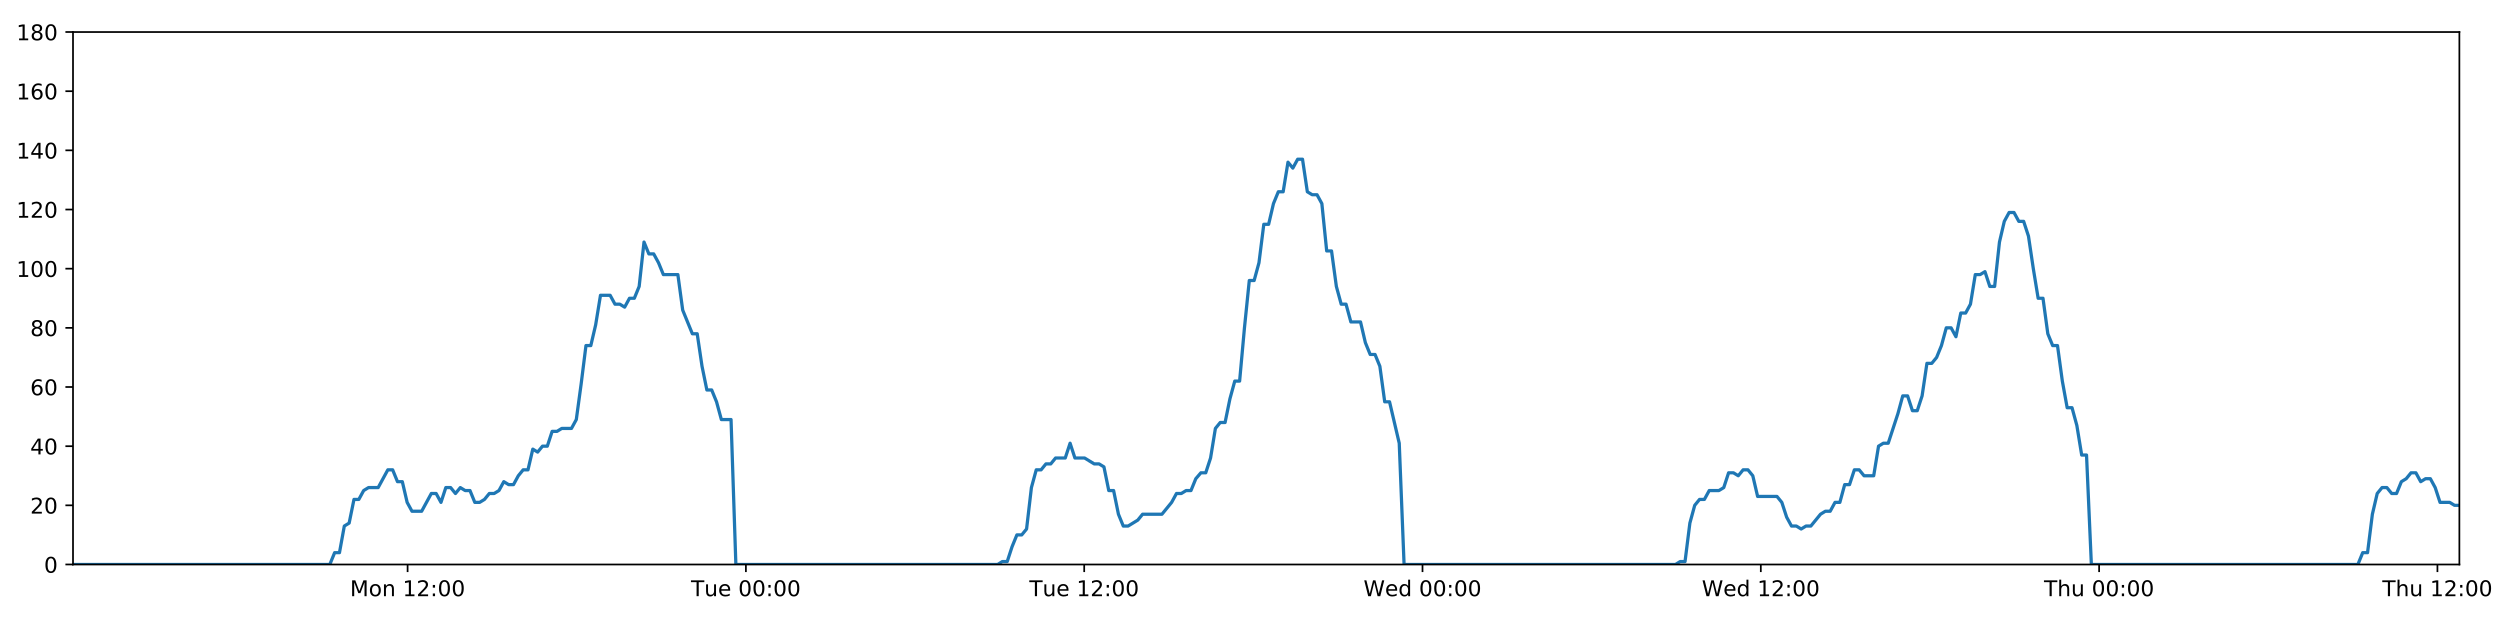
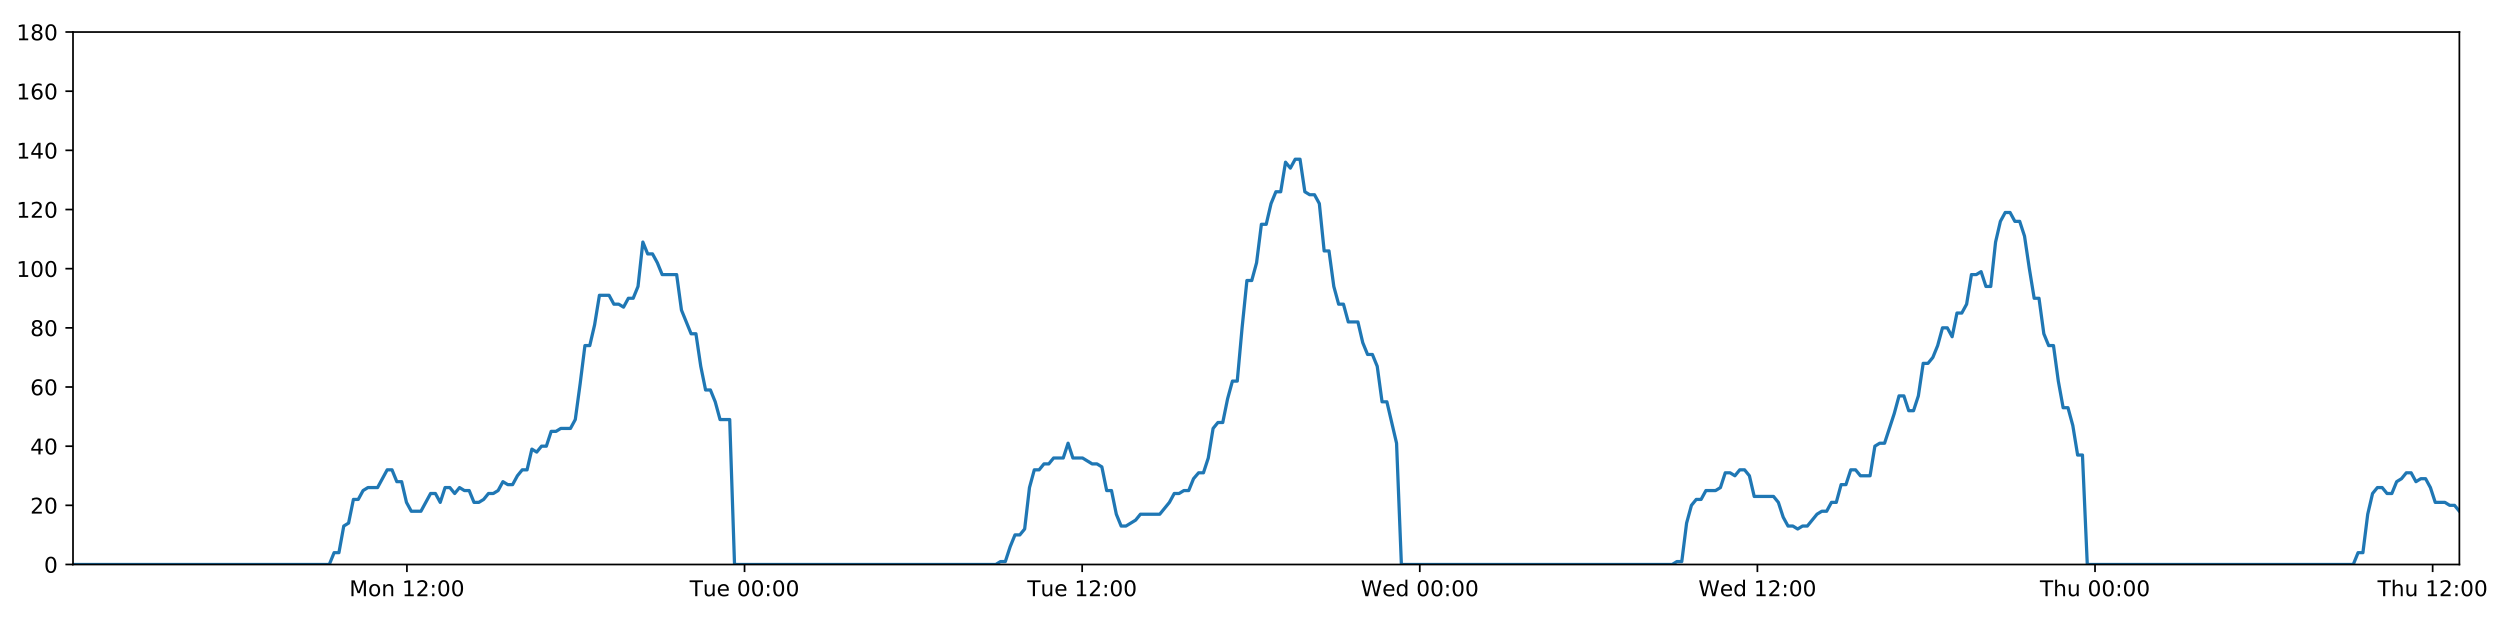
<svg xmlns="http://www.w3.org/2000/svg" xmlns:xlink="http://www.w3.org/1999/xlink" height="288pt" version="1.1" viewBox="0 0 1152 288" width="1152pt">
  <defs>
    <style type="text/css">
*{stroke-linecap:butt;stroke-linejoin:round;}
  </style>
  </defs>
  <g id="figure_1">
    <g id="patch_1">
      <path d="M 0 288  L 1152 288  L 1152 0  L 0 0  z " style="fill:#ffffff;" />
    </g>
    <g id="axes_1">
      <g id="patch_2">
        <path d="M 33.64 260.12  L 1133.28 260.12  L 1133.28 14.76  L 33.64 14.76  z " style="fill:#ffffff;" />
      </g>
      <g id="matplotlib.axis_1">
        <g id="xtick_1">
          <g id="line2d_1">
            <defs>
-               <path d="M 0 0  L 0 3.5  " id="m80f36331f2" style="stroke:#000000;stroke-width:0.8;" />
-             </defs>
-             <g>
-               <use style="stroke:#000000;stroke-width:0.8;" x="187.82" xlink:href="#m80f36331f2" y="260.12" />
+               <path d="M 0 0  L 0 3.5  " id="md7635ca9af" style="stroke:#000000;stroke-width:0.8;" />
+             </defs>
+             <g>
+               <use style="stroke:#000000;stroke-width:0.8;" x="187.508" xlink:href="#md7635ca9af" y="260.12" />
            </g>
          </g>
          <g id="text_1">
            <defs>
              <path d="M 9.812 72.906  L 24.516 72.906  L 43.109 23.297  L 61.812 72.906  L 76.516 72.906  L 76.516 0  L 66.891 0  L 66.891 64.016  L 48.094 14.016  L 38.188 14.016  L 19.391 64.016  L 19.391 0  L 9.812 0  z " id="DejaVuSans-77" />
              <path d="M 30.609 48.391  Q 23.391 48.391 19.188 42.75  Q 14.984 37.109 14.984 27.297  Q 14.984 17.484 19.156 11.844  Q 23.344 6.203 30.609 6.203  Q 37.797 6.203 41.984 11.859  Q 46.188 17.531 46.188 27.297  Q 46.188 37.016 41.984 42.703  Q 37.797 48.391 30.609 48.391  z M 30.609 56  Q 42.328 56 49.016 48.375  Q 55.719 40.766 55.719 27.297  Q 55.719 13.875 49.016 6.219  Q 42.328 -1.422 30.609 -1.422  Q 18.844 -1.422 12.172 6.219  Q 5.516 13.875 5.516 27.297  Q 5.516 40.766 12.172 48.375  Q 18.844 56 30.609 56  z " id="DejaVuSans-111" />
              <path d="M 54.891 33.016  L 54.891 0  L 45.906 0  L 45.906 32.719  Q 45.906 40.484 42.875 44.328  Q 39.844 48.188 33.797 48.188  Q 26.516 48.188 22.312 43.547  Q 18.109 38.922 18.109 30.906  L 18.109 0  L 9.078 0  L 9.078 54.688  L 18.109 54.688  L 18.109 46.188  Q 21.344 51.125 25.703 53.562  Q 30.078 56 35.797 56  Q 45.219 56 50.047 50.172  Q 54.891 44.344 54.891 33.016  z " id="DejaVuSans-110" />
              <path id="DejaVuSans-32" />
              <path d="M 12.406 8.297  L 28.516 8.297  L 28.516 63.922  L 10.984 60.406  L 10.984 69.391  L 28.422 72.906  L 38.281 72.906  L 38.281 8.297  L 54.391 8.297  L 54.391 0  L 12.406 0  z " id="DejaVuSans-49" />
              <path d="M 19.188 8.297  L 53.609 8.297  L 53.609 0  L 7.328 0  L 7.328 8.297  Q 12.938 14.109 22.625 23.891  Q 32.328 33.688 34.812 36.531  Q 39.547 41.844 41.422 45.531  Q 43.312 49.219 43.312 52.781  Q 43.312 58.594 39.234 62.25  Q 35.156 65.922 28.609 65.922  Q 23.969 65.922 18.812 64.312  Q 13.672 62.703 7.812 59.422  L 7.812 69.391  Q 13.766 71.781 18.938 73  Q 24.125 74.219 28.422 74.219  Q 39.75 74.219 46.484 68.547  Q 53.219 62.891 53.219 53.422  Q 53.219 48.922 51.531 44.891  Q 49.859 40.875 45.406 35.406  Q 44.188 33.984 37.641 27.219  Q 31.109 20.453 19.188 8.297  z " id="DejaVuSans-50" />
              <path d="M 11.719 12.406  L 22.016 12.406  L 22.016 0  L 11.719 0  z M 11.719 51.703  L 22.016 51.703  L 22.016 39.312  L 11.719 39.312  z " id="DejaVuSans-58" />
              <path d="M 31.781 66.406  Q 24.172 66.406 20.328 58.906  Q 16.5 51.422 16.5 36.375  Q 16.5 21.391 20.328 13.891  Q 24.172 6.391 31.781 6.391  Q 39.453 6.391 43.281 13.891  Q 47.125 21.391 47.125 36.375  Q 47.125 51.422 43.281 58.906  Q 39.453 66.406 31.781 66.406  z M 31.781 74.219  Q 44.047 74.219 50.516 64.516  Q 56.984 54.828 56.984 36.375  Q 56.984 17.969 50.516 8.266  Q 44.047 -1.422 31.781 -1.422  Q 19.531 -1.422 13.062 8.266  Q 6.594 17.969 6.594 36.375  Q 6.594 54.828 13.062 64.516  Q 19.531 74.219 31.781 74.219  z " id="DejaVuSans-48" />
            </defs>
-             <g transform="translate(161.279 274.7184)scale(0.1 -0.1)">
+             <g transform="translate(160.9673 274.7184)scale(0.1 -0.1)">
              <use xlink:href="#DejaVuSans-77" />
              <use x="86.279" xlink:href="#DejaVuSans-111" />
              <use x="147.461" xlink:href="#DejaVuSans-110" />
              <use x="210.84" xlink:href="#DejaVuSans-32" />
              <use x="242.627" xlink:href="#DejaVuSans-49" />
              <use x="306.25" xlink:href="#DejaVuSans-50" />
              <use x="369.873" xlink:href="#DejaVuSans-58" />
              <use x="403.564" xlink:href="#DejaVuSans-48" />
              <use x="467.188" xlink:href="#DejaVuSans-48" />
            </g>
          </g>
        </g>
        <g id="xtick_2">
          <g id="line2d_2">
            <g>
-               <use style="stroke:#000000;stroke-width:0.8;" x="343.71" xlink:href="#m80f36331f2" y="260.12" />
+               <use style="stroke:#000000;stroke-width:0.8;" x="343.084" xlink:href="#md7635ca9af" y="260.12" />
            </g>
          </g>
          <g id="text_2">
            <defs>
              <path d="M -0.297 72.906  L 61.375 72.906  L 61.375 64.594  L 35.5 64.594  L 35.5 0  L 25.594 0  L 25.594 64.594  L -0.297 64.594  z " id="DejaVuSans-84" />
              <path d="M 8.5 21.578  L 8.5 54.688  L 17.484 54.688  L 17.484 21.922  Q 17.484 14.156 20.5 10.266  Q 23.531 6.391 29.594 6.391  Q 36.859 6.391 41.078 11.031  Q 45.312 15.672 45.312 23.688  L 45.312 54.688  L 54.297 54.688  L 54.297 0  L 45.312 0  L 45.312 8.406  Q 42.047 3.422 37.719 1  Q 33.406 -1.422 27.688 -1.422  Q 18.266 -1.422 13.375 4.438  Q 8.5 10.297 8.5 21.578  z M 31.109 56  z " id="DejaVuSans-117" />
              <path d="M 56.203 29.594  L 56.203 25.203  L 14.891 25.203  Q 15.484 15.922 20.484 11.062  Q 25.484 6.203 34.422 6.203  Q 39.594 6.203 44.453 7.469  Q 49.312 8.734 54.109 11.281  L 54.109 2.781  Q 49.266 0.734 44.188 -0.344  Q 39.109 -1.422 33.891 -1.422  Q 20.797 -1.422 13.156 6.188  Q 5.516 13.812 5.516 26.812  Q 5.516 40.234 12.766 48.109  Q 20.016 56 32.328 56  Q 43.359 56 49.781 48.891  Q 56.203 41.797 56.203 29.594  z M 47.219 32.234  Q 47.125 39.594 43.094 43.984  Q 39.062 48.391 32.422 48.391  Q 24.906 48.391 20.391 44.141  Q 15.875 39.891 15.188 32.172  z " id="DejaVuSans-101" />
            </defs>
-             <g transform="translate(318.4245 274.7184)scale(0.1 -0.1)">
+             <g transform="translate(317.7976 274.7184)scale(0.1 -0.1)">
              <use xlink:href="#DejaVuSans-84" />
              <use x="60.85" xlink:href="#DejaVuSans-117" />
              <use x="124.229" xlink:href="#DejaVuSans-101" />
              <use x="185.752" xlink:href="#DejaVuSans-32" />
              <use x="217.539" xlink:href="#DejaVuSans-48" />
              <use x="281.162" xlink:href="#DejaVuSans-48" />
              <use x="344.785" xlink:href="#DejaVuSans-58" />
              <use x="378.477" xlink:href="#DejaVuSans-48" />
              <use x="442.1" xlink:href="#DejaVuSans-48" />
            </g>
          </g>
        </g>
        <g id="xtick_3">
          <g id="line2d_3">
            <g>
-               <use style="stroke:#000000;stroke-width:0.8;" x="499.601" xlink:href="#m80f36331f2" y="260.12" />
+               <use style="stroke:#000000;stroke-width:0.8;" x="498.659" xlink:href="#md7635ca9af" y="260.12" />
            </g>
          </g>
          <g id="text_3">
-             <g transform="translate(474.3154 274.7184)scale(0.1 -0.1)">
+             <g transform="translate(473.3732 274.7184)scale(0.1 -0.1)">
              <use xlink:href="#DejaVuSans-84" />
              <use x="60.85" xlink:href="#DejaVuSans-117" />
              <use x="124.229" xlink:href="#DejaVuSans-101" />
              <use x="185.752" xlink:href="#DejaVuSans-32" />
              <use x="217.539" xlink:href="#DejaVuSans-49" />
              <use x="281.162" xlink:href="#DejaVuSans-50" />
              <use x="344.785" xlink:href="#DejaVuSans-58" />
              <use x="378.477" xlink:href="#DejaVuSans-48" />
              <use x="442.1" xlink:href="#DejaVuSans-48" />
            </g>
          </g>
        </g>
        <g id="xtick_4">
          <g id="line2d_4">
            <g>
-               <use style="stroke:#000000;stroke-width:0.8;" x="655.492" xlink:href="#m80f36331f2" y="260.12" />
+               <use style="stroke:#000000;stroke-width:0.8;" x="654.235" xlink:href="#md7635ca9af" y="260.12" />
            </g>
          </g>
          <g id="text_4">
            <defs>
              <path d="M 3.328 72.906  L 13.281 72.906  L 28.609 11.281  L 43.891 72.906  L 54.984 72.906  L 70.312 11.281  L 85.594 72.906  L 95.609 72.906  L 77.297 0  L 64.891 0  L 49.516 63.281  L 33.984 0  L 21.578 0  z " id="DejaVuSans-87" />
              <path d="M 45.406 46.391  L 45.406 75.984  L 54.391 75.984  L 54.391 0  L 45.406 0  L 45.406 8.203  Q 42.578 3.328 38.25 0.953  Q 33.938 -1.422 27.875 -1.422  Q 17.969 -1.422 11.734 6.484  Q 5.516 14.406 5.516 27.297  Q 5.516 40.188 11.734 48.094  Q 17.969 56 27.875 56  Q 33.938 56 38.25 53.625  Q 42.578 51.266 45.406 46.391  z M 14.797 27.297  Q 14.797 17.391 18.875 11.75  Q 22.953 6.109 30.078 6.109  Q 37.203 6.109 41.297 11.75  Q 45.406 17.391 45.406 27.297  Q 45.406 37.203 41.297 42.844  Q 37.203 48.484 30.078 48.484  Q 22.953 48.484 18.875 42.844  Q 14.797 37.203 14.797 27.297  z " id="DejaVuSans-100" />
            </defs>
-             <g transform="translate(628.3031 274.7184)scale(0.1 -0.1)">
+             <g transform="translate(627.0457 274.7184)scale(0.1 -0.1)">
              <use xlink:href="#DejaVuSans-87" />
              <use x="98.799" xlink:href="#DejaVuSans-101" />
              <use x="160.322" xlink:href="#DejaVuSans-100" />
              <use x="223.799" xlink:href="#DejaVuSans-32" />
              <use x="255.586" xlink:href="#DejaVuSans-48" />
              <use x="319.209" xlink:href="#DejaVuSans-48" />
              <use x="382.832" xlink:href="#DejaVuSans-58" />
              <use x="416.523" xlink:href="#DejaVuSans-48" />
              <use x="480.146" xlink:href="#DejaVuSans-48" />
            </g>
          </g>
        </g>
        <g id="xtick_5">
          <g id="line2d_5">
            <g>
-               <use style="stroke:#000000;stroke-width:0.8;" x="811.383" xlink:href="#m80f36331f2" y="260.12" />
+               <use style="stroke:#000000;stroke-width:0.8;" x="809.81" xlink:href="#md7635ca9af" y="260.12" />
            </g>
          </g>
          <g id="text_5">
-             <g transform="translate(784.1939 274.7184)scale(0.1 -0.1)">
+             <g transform="translate(782.6214 274.7184)scale(0.1 -0.1)">
              <use xlink:href="#DejaVuSans-87" />
              <use x="98.799" xlink:href="#DejaVuSans-101" />
              <use x="160.322" xlink:href="#DejaVuSans-100" />
              <use x="223.799" xlink:href="#DejaVuSans-32" />
              <use x="255.586" xlink:href="#DejaVuSans-49" />
              <use x="319.209" xlink:href="#DejaVuSans-50" />
              <use x="382.832" xlink:href="#DejaVuSans-58" />
              <use x="416.523" xlink:href="#DejaVuSans-48" />
              <use x="480.146" xlink:href="#DejaVuSans-48" />
            </g>
          </g>
        </g>
        <g id="xtick_6">
          <g id="line2d_6">
            <g>
-               <use style="stroke:#000000;stroke-width:0.8;" x="967.274" xlink:href="#m80f36331f2" y="260.12" />
+               <use style="stroke:#000000;stroke-width:0.8;" x="965.386" xlink:href="#md7635ca9af" y="260.12" />
            </g>
          </g>
          <g id="text_6">
            <defs>
              <path d="M 54.891 33.016  L 54.891 0  L 45.906 0  L 45.906 32.719  Q 45.906 40.484 42.875 44.328  Q 39.844 48.188 33.797 48.188  Q 26.516 48.188 22.312 43.547  Q 18.109 38.922 18.109 30.906  L 18.109 0  L 9.078 0  L 9.078 75.984  L 18.109 75.984  L 18.109 46.188  Q 21.344 51.125 25.703 53.562  Q 30.078 56 35.797 56  Q 45.219 56 50.047 50.172  Q 54.891 44.344 54.891 33.016  z " id="DejaVuSans-104" />
            </defs>
-             <g transform="translate(941.8839 274.7184)scale(0.1 -0.1)">
+             <g transform="translate(939.9962 274.7184)scale(0.1 -0.1)">
              <use xlink:href="#DejaVuSans-84" />
              <use x="61.084" xlink:href="#DejaVuSans-104" />
              <use x="124.463" xlink:href="#DejaVuSans-117" />
              <use x="187.842" xlink:href="#DejaVuSans-32" />
              <use x="219.629" xlink:href="#DejaVuSans-48" />
              <use x="283.252" xlink:href="#DejaVuSans-48" />
              <use x="346.875" xlink:href="#DejaVuSans-58" />
              <use x="380.566" xlink:href="#DejaVuSans-48" />
              <use x="444.189" xlink:href="#DejaVuSans-48" />
            </g>
          </g>
        </g>
        <g id="xtick_7">
          <g id="line2d_7">
            <g>
-               <use style="stroke:#000000;stroke-width:0.8;" x="1123.165" xlink:href="#m80f36331f2" y="260.12" />
+               <use style="stroke:#000000;stroke-width:0.8;" x="1120.962" xlink:href="#md7635ca9af" y="260.12" />
            </g>
          </g>
          <g id="text_7">
-             <g transform="translate(1097.775 274.7184)scale(0.1 -0.1)">
+             <g transform="translate(1095.572 274.7184)scale(0.1 -0.1)">
              <use xlink:href="#DejaVuSans-84" />
              <use x="61.084" xlink:href="#DejaVuSans-104" />
              <use x="124.463" xlink:href="#DejaVuSans-117" />
              <use x="187.842" xlink:href="#DejaVuSans-32" />
              <use x="219.629" xlink:href="#DejaVuSans-49" />
              <use x="283.252" xlink:href="#DejaVuSans-50" />
              <use x="346.875" xlink:href="#DejaVuSans-58" />
              <use x="380.566" xlink:href="#DejaVuSans-48" />
              <use x="444.189" xlink:href="#DejaVuSans-48" />
            </g>
          </g>
        </g>
      </g>
      <g id="matplotlib.axis_2">
        <g id="ytick_1">
          <g id="line2d_8">
            <defs>
-               <path d="M 0 0  L -3.5 0  " id="mff4b91b196" style="stroke:#000000;stroke-width:0.8;" />
-             </defs>
-             <g>
-               <use style="stroke:#000000;stroke-width:0.8;" x="33.64" xlink:href="#mff4b91b196" y="260.12" />
+               <path d="M 0 0  L -3.5 0  " id="m7759d5b87c" style="stroke:#000000;stroke-width:0.8;" />
+             </defs>
+             <g>
+               <use style="stroke:#000000;stroke-width:0.8;" x="33.64" xlink:href="#m7759d5b87c" y="260.12" />
            </g>
          </g>
          <g id="text_8">
            <g transform="translate(20.2775 263.9192)scale(0.1 -0.1)">
              <use xlink:href="#DejaVuSans-48" />
            </g>
          </g>
        </g>
        <g id="ytick_2">
          <g id="line2d_9">
            <g>
-               <use style="stroke:#000000;stroke-width:0.8;" x="33.64" xlink:href="#mff4b91b196" y="232.858" />
+               <use style="stroke:#000000;stroke-width:0.8;" x="33.64" xlink:href="#m7759d5b87c" y="232.858" />
            </g>
          </g>
          <g id="text_9">
            <g transform="translate(13.915 236.657)scale(0.1 -0.1)">
              <use xlink:href="#DejaVuSans-50" />
              <use x="63.623" xlink:href="#DejaVuSans-48" />
            </g>
          </g>
        </g>
        <g id="ytick_3">
          <g id="line2d_10">
            <g>
-               <use style="stroke:#000000;stroke-width:0.8;" x="33.64" xlink:href="#mff4b91b196" y="205.596" />
+               <use style="stroke:#000000;stroke-width:0.8;" x="33.64" xlink:href="#m7759d5b87c" y="205.596" />
            </g>
          </g>
          <g id="text_10">
            <defs>
              <path d="M 37.797 64.312  L 12.891 25.391  L 37.797 25.391  z M 35.203 72.906  L 47.609 72.906  L 47.609 25.391  L 58.016 25.391  L 58.016 17.188  L 47.609 17.188  L 47.609 0  L 37.797 0  L 37.797 17.188  L 4.891 17.188  L 4.891 26.703  z " id="DejaVuSans-52" />
            </defs>
            <g transform="translate(13.915 209.3948)scale(0.1 -0.1)">
              <use xlink:href="#DejaVuSans-52" />
              <use x="63.623" xlink:href="#DejaVuSans-48" />
            </g>
          </g>
        </g>
        <g id="ytick_4">
          <g id="line2d_11">
            <g>
-               <use style="stroke:#000000;stroke-width:0.8;" x="33.64" xlink:href="#mff4b91b196" y="178.333" />
+               <use style="stroke:#000000;stroke-width:0.8;" x="33.64" xlink:href="#m7759d5b87c" y="178.333" />
            </g>
          </g>
          <g id="text_11">
            <defs>
              <path d="M 33.016 40.375  Q 26.375 40.375 22.484 35.828  Q 18.609 31.297 18.609 23.391  Q 18.609 15.531 22.484 10.953  Q 26.375 6.391 33.016 6.391  Q 39.656 6.391 43.531 10.953  Q 47.406 15.531 47.406 23.391  Q 47.406 31.297 43.531 35.828  Q 39.656 40.375 33.016 40.375  z M 52.594 71.297  L 52.594 62.312  Q 48.875 64.062 45.094 64.984  Q 41.312 65.922 37.594 65.922  Q 27.828 65.922 22.672 59.328  Q 17.531 52.734 16.797 39.406  Q 19.672 43.656 24.016 45.922  Q 28.375 48.188 33.594 48.188  Q 44.578 48.188 50.953 41.516  Q 57.328 34.859 57.328 23.391  Q 57.328 12.156 50.688 5.359  Q 44.047 -1.422 33.016 -1.422  Q 20.359 -1.422 13.672 8.266  Q 6.984 17.969 6.984 36.375  Q 6.984 53.656 15.188 63.938  Q 23.391 74.219 37.203 74.219  Q 40.922 74.219 44.703 73.484  Q 48.484 72.75 52.594 71.297  z " id="DejaVuSans-54" />
            </defs>
            <g transform="translate(13.915 182.1326)scale(0.1 -0.1)">
              <use xlink:href="#DejaVuSans-54" />
              <use x="63.623" xlink:href="#DejaVuSans-48" />
            </g>
          </g>
        </g>
        <g id="ytick_5">
          <g id="line2d_12">
            <g>
-               <use style="stroke:#000000;stroke-width:0.8;" x="33.64" xlink:href="#mff4b91b196" y="151.071" />
+               <use style="stroke:#000000;stroke-width:0.8;" x="33.64" xlink:href="#m7759d5b87c" y="151.071" />
            </g>
          </g>
          <g id="text_12">
            <defs>
              <path d="M 31.781 34.625  Q 24.75 34.625 20.719 30.859  Q 16.703 27.094 16.703 20.516  Q 16.703 13.922 20.719 10.156  Q 24.75 6.391 31.781 6.391  Q 38.812 6.391 42.859 10.172  Q 46.922 13.969 46.922 20.516  Q 46.922 27.094 42.891 30.859  Q 38.875 34.625 31.781 34.625  z M 21.922 38.812  Q 15.578 40.375 12.031 44.719  Q 8.5 49.078 8.5 55.328  Q 8.5 64.062 14.719 69.141  Q 20.953 74.219 31.781 74.219  Q 42.672 74.219 48.875 69.141  Q 55.078 64.062 55.078 55.328  Q 55.078 49.078 51.531 44.719  Q 48 40.375 41.703 38.812  Q 48.828 37.156 52.797 32.312  Q 56.781 27.484 56.781 20.516  Q 56.781 9.906 50.312 4.234  Q 43.844 -1.422 31.781 -1.422  Q 19.734 -1.422 13.25 4.234  Q 6.781 9.906 6.781 20.516  Q 6.781 27.484 10.781 32.312  Q 14.797 37.156 21.922 38.812  z M 18.312 54.391  Q 18.312 48.734 21.844 45.562  Q 25.391 42.391 31.781 42.391  Q 38.141 42.391 41.719 45.562  Q 45.312 48.734 45.312 54.391  Q 45.312 60.062 41.719 63.234  Q 38.141 66.406 31.781 66.406  Q 25.391 66.406 21.844 63.234  Q 18.312 60.062 18.312 54.391  z " id="DejaVuSans-56" />
            </defs>
            <g transform="translate(13.915 154.8703)scale(0.1 -0.1)">
              <use xlink:href="#DejaVuSans-56" />
              <use x="63.623" xlink:href="#DejaVuSans-48" />
            </g>
          </g>
        </g>
        <g id="ytick_6">
          <g id="line2d_13">
            <g>
-               <use style="stroke:#000000;stroke-width:0.8;" x="33.64" xlink:href="#mff4b91b196" y="123.809" />
+               <use style="stroke:#000000;stroke-width:0.8;" x="33.64" xlink:href="#m7759d5b87c" y="123.809" />
            </g>
          </g>
          <g id="text_13">
            <g transform="translate(7.5525 127.6081)scale(0.1 -0.1)">
              <use xlink:href="#DejaVuSans-49" />
              <use x="63.623" xlink:href="#DejaVuSans-48" />
              <use x="127.246" xlink:href="#DejaVuSans-48" />
            </g>
          </g>
        </g>
        <g id="ytick_7">
          <g id="line2d_14">
            <g>
-               <use style="stroke:#000000;stroke-width:0.8;" x="33.64" xlink:href="#mff4b91b196" y="96.547" />
+               <use style="stroke:#000000;stroke-width:0.8;" x="33.64" xlink:href="#m7759d5b87c" y="96.547" />
            </g>
          </g>
          <g id="text_14">
            <g transform="translate(7.5525 100.3459)scale(0.1 -0.1)">
              <use xlink:href="#DejaVuSans-49" />
              <use x="63.623" xlink:href="#DejaVuSans-50" />
              <use x="127.246" xlink:href="#DejaVuSans-48" />
            </g>
          </g>
        </g>
        <g id="ytick_8">
          <g id="line2d_15">
            <g>
-               <use style="stroke:#000000;stroke-width:0.8;" x="33.64" xlink:href="#mff4b91b196" y="69.284" />
+               <use style="stroke:#000000;stroke-width:0.8;" x="33.64" xlink:href="#m7759d5b87c" y="69.284" />
            </g>
          </g>
          <g id="text_15">
            <g transform="translate(7.5525 73.08366)scale(0.1 -0.1)">
              <use xlink:href="#DejaVuSans-49" />
              <use x="63.623" xlink:href="#DejaVuSans-52" />
              <use x="127.246" xlink:href="#DejaVuSans-48" />
            </g>
          </g>
        </g>
        <g id="ytick_9">
          <g id="line2d_16">
            <g>
-               <use style="stroke:#000000;stroke-width:0.8;" x="33.64" xlink:href="#mff4b91b196" y="42.022" />
+               <use style="stroke:#000000;stroke-width:0.8;" x="33.64" xlink:href="#m7759d5b87c" y="42.022" />
            </g>
          </g>
          <g id="text_16">
            <g transform="translate(7.5525 45.82144)scale(0.1 -0.1)">
              <use xlink:href="#DejaVuSans-49" />
              <use x="63.623" xlink:href="#DejaVuSans-54" />
              <use x="127.246" xlink:href="#DejaVuSans-48" />
            </g>
          </g>
        </g>
        <g id="ytick_10">
          <g id="line2d_17">
            <g>
-               <use style="stroke:#000000;stroke-width:0.8;" x="33.64" xlink:href="#mff4b91b196" y="14.76" />
+               <use style="stroke:#000000;stroke-width:0.8;" x="33.64" xlink:href="#m7759d5b87c" y="14.76" />
            </g>
          </g>
          <g id="text_17">
            <g transform="translate(7.5525 18.55922)scale(0.1 -0.1)">
              <use xlink:href="#DejaVuSans-49" />
              <use x="63.623" xlink:href="#DejaVuSans-56" />
              <use x="127.246" xlink:href="#DejaVuSans-48" />
            </g>
          </g>
        </g>
      </g>
      <g id="line2d_18">
-         <path clip-path="url(#p9562333c39)" d="M 33.64 260.12  L 151.973 260.12  L 154.201 254.668  L 156.428 254.668  L 158.659 242.4  L 160.885 241.036  L 163.111 230.132  L 165.343 230.132  L 167.577 226.042  L 169.804 224.679  L 174.257 224.679  L 178.709 216.5  L 180.935 216.5  L 183.16 221.953  L 185.387 221.953  L 187.612 231.495  L 189.841 235.584  L 194.293 235.584  L 198.75 227.405  L 200.976 227.405  L 203.202 231.495  L 205.429 224.679  L 207.654 224.679  L 209.879 227.405  L 212.114 224.679  L 214.341 226.042  L 216.568 226.042  L 218.794 231.495  L 221.021 231.495  L 223.246 230.132  L 225.471 227.405  L 227.697 227.405  L 229.925 226.042  L 232.154 221.953  L 234.383 223.316  L 236.613 223.316  L 238.84 219.227  L 241.067 216.5  L 243.293 216.5  L 245.519 206.959  L 247.747 208.322  L 249.973 205.596  L 252.201 205.596  L 254.428 198.78  L 256.654 198.78  L 258.88 197.417  L 263.335 197.417  L 265.561 193.328  L 267.787 176.97  L 270.013 159.25  L 272.242 159.25  L 274.474 149.708  L 276.702 136.077  L 281.159 136.077  L 283.386 140.166  L 285.612 140.166  L 287.841 141.529  L 290.069 137.44  L 292.296 137.44  L 294.526 131.988  L 296.761 111.541  L 298.988 116.993  L 301.219 116.993  L 303.447 121.083  L 305.68 126.535  L 312.36 126.535  L 314.586 142.892  L 319.037 153.797  L 321.268 153.797  L 323.494 168.792  L 325.722 179.696  L 327.948 179.696  L 330.176 185.149  L 332.403 193.328  L 336.86 193.328  L 339.088 260.12  L 459.703 260.12  L 461.894 258.757  L 464.127 258.757  L 466.353 251.941  L 468.579 246.489  L 470.81 246.489  L 473.046 243.763  L 475.274 224.679  L 477.503 216.5  L 479.73 216.5  L 481.957 213.774  L 484.184 213.774  L 486.411 211.048  L 490.866 211.048  L 493.095 204.232  L 495.324 211.048  L 499.776 211.048  L 504.233 213.774  L 506.465 213.774  L 508.693 215.137  L 510.92 226.042  L 513.148 226.042  L 515.375 236.947  L 517.605 242.4  L 519.83 242.4  L 524.284 239.673  L 526.513 236.947  L 535.429 236.947  L 539.886 231.495  L 542.116 227.405  L 544.344 227.405  L 546.573 226.042  L 548.799 226.042  L 551.026 220.59  L 553.37 217.864  L 555.6 217.864  L 557.828 211.048  L 560.055 197.417  L 562.283 194.691  L 564.514 194.691  L 566.748 183.786  L 568.982 175.607  L 571.213 175.607  L 573.445 151.071  L 575.676 129.261  L 577.905 129.261  L 580.132 121.083  L 582.359 103.362  L 584.586 103.362  L 586.815 93.82  L 589.051 88.368  L 591.278 88.368  L 593.504 74.737  L 595.735 77.463  L 597.969 73.374  L 600.196 73.374  L 602.424 88.368  L 604.654 89.731  L 606.881 89.731  L 609.113 93.82  L 611.34 115.63  L 613.568 115.63  L 615.796 131.988  L 618.023 140.166  L 620.25 140.166  L 622.476 148.345  L 626.928 148.345  L 629.158 157.887  L 631.385 163.339  L 633.616 163.339  L 635.842 168.792  L 638.073 185.149  L 640.3 185.149  L 644.768 204.232  L 646.999 260.12  L 772.045 260.12  L 774.236 258.757  L 776.463 258.757  L 778.692 241.036  L 780.924 232.858  L 783.152 230.132  L 785.38 230.132  L 787.619 226.042  L 792.077 226.042  L 794.31 224.679  L 796.538 217.864  L 798.767 217.864  L 800.995 219.227  L 803.227 216.5  L 805.458 216.5  L 807.685 219.227  L 809.913 228.768  L 818.835 228.768  L 821.063 231.495  L 823.289 238.31  L 825.52 242.4  L 827.752 242.4  L 829.98 243.763  L 832.211 242.4  L 834.437 242.4  L 838.895 236.947  L 841.123 235.584  L 843.349 235.584  L 845.578 231.495  L 847.805 231.495  L 850.033 223.316  L 852.26 223.316  L 854.488 216.5  L 856.716 216.5  L 858.946 219.227  L 863.399 219.227  L 865.631 205.596  L 867.862 204.232  L 870.095 204.232  L 874.558 190.601  L 876.784 182.423  L 879.02 182.423  L 881.249 189.238  L 883.475 189.238  L 885.7 182.423  L 887.928 167.428  L 890.155 167.428  L 892.389 164.702  L 894.615 159.25  L 896.842 151.071  L 899.069 151.071  L 901.295 155.16  L 903.525 144.256  L 905.754 144.256  L 907.983 140.166  L 910.211 126.535  L 912.442 126.535  L 914.67 125.172  L 916.901 131.988  L 919.127 131.988  L 921.355 111.541  L 923.582 101.999  L 925.81 97.91  L 928.037 97.91  L 930.264 101.999  L 932.492 101.999  L 934.72 108.815  L 936.951 123.809  L 939.178 137.44  L 941.407 137.44  L 943.635 153.797  L 945.868 159.25  L 948.094 159.25  L 950.322 175.607  L 952.552 187.875  L 954.785 187.875  L 957.012 196.054  L 959.239 209.685  L 961.47 209.685  L 963.7 260.12  L 1086.51 260.12  L 1088.737 254.668  L 1090.964 254.668  L 1093.191 236.947  L 1095.418 227.405  L 1097.644 224.679  L 1099.871 224.679  L 1102.097 227.405  L 1104.323 227.405  L 1106.548 221.953  L 1108.775 220.59  L 1111.006 217.864  L 1113.234 217.864  L 1115.461 221.953  L 1117.687 220.59  L 1119.915 220.59  L 1122.14 224.679  L 1124.365 231.495  L 1128.827 231.495  L 1131.054 232.858  L 1133.28 232.858  L 1133.28 232.858  " style="fill:none;stroke:#1f77b4;stroke-linecap:square;stroke-width:1.5;" />
+         <path clip-path="url(#p82ed57e651)" d="M 33.64 260.12  L 151.734 260.12  L 153.957 254.668  L 156.179 254.668  L 158.407 242.4  L 160.627 241.036  L 162.849 230.132  L 165.077 230.132  L 167.306 226.042  L 169.529 224.679  L 173.973 224.679  L 178.415 216.5  L 180.637 216.5  L 182.858 221.953  L 185.08 221.953  L 187.301 231.495  L 189.525 235.584  L 193.968 235.584  L 198.416 227.405  L 200.637 227.405  L 202.859 231.495  L 205.082 224.679  L 207.302 224.679  L 209.523 227.405  L 211.753 224.679  L 213.976 226.042  L 216.198 226.042  L 218.42 231.495  L 220.642 231.495  L 222.863 230.132  L 225.083 227.405  L 227.304 227.405  L 229.529 226.042  L 231.753 221.953  L 233.977 223.316  L 236.203 223.316  L 238.425 219.227  L 240.648 216.5  L 242.869 216.5  L 245.091 206.959  L 247.314 208.322  L 249.536 205.596  L 251.759 205.596  L 253.981 198.78  L 256.203 198.78  L 258.425 197.417  L 262.871 197.417  L 265.092 193.328  L 267.314 176.97  L 269.535 159.25  L 271.76 159.25  L 273.987 149.708  L 276.211 136.077  L 280.658 136.077  L 282.881 140.166  L 285.103 140.166  L 287.327 141.529  L 289.55 137.44  L 291.773 137.44  L 293.998 131.988  L 296.229 111.541  L 298.452 116.993  L 300.678 116.993  L 302.902 121.083  L 305.13 126.535  L 311.797 126.535  L 314.018 142.892  L 318.46 153.797  L 320.686 153.797  L 322.908 168.792  L 325.131 179.696  L 327.353 179.696  L 329.576 185.149  L 331.799 193.328  L 336.247 193.328  L 338.47 260.12  L 458.841 260.12  L 461.028 258.757  L 463.256 258.757  L 465.478 251.941  L 467.699 246.489  L 469.927 246.489  L 472.158 243.763  L 474.381 224.679  L 476.605 216.5  L 478.828 216.5  L 481.051 213.774  L 483.273 213.774  L 485.496 211.048  L 489.942 211.048  L 492.166 204.232  L 494.39 211.048  L 498.834 211.048  L 503.282 213.774  L 505.509 213.774  L 507.733 215.137  L 509.955 226.042  L 512.179 226.042  L 514.401 236.947  L 516.626 242.4  L 518.847 242.4  L 523.292 239.673  L 525.516 236.947  L 534.414 236.947  L 538.863 231.495  L 541.088 227.405  L 543.312 227.405  L 545.536 226.042  L 547.757 226.042  L 549.98 220.59  L 552.319 217.864  L 554.544 217.864  L 556.768 211.048  L 558.991 197.417  L 561.215 194.691  L 563.441 194.691  L 565.67 183.786  L 567.9 175.607  L 570.126 175.607  L 572.353 151.071  L 574.58 129.261  L 576.805 129.261  L 579.027 121.083  L 581.249 103.362  L 583.472 103.362  L 585.696 93.82  L 587.928 88.368  L 590.15 88.368  L 592.372 74.737  L 594.599 77.463  L 596.828 73.374  L 599.05 73.374  L 601.274 88.368  L 603.5 89.731  L 605.722 89.731  L 607.949 93.82  L 610.172 115.63  L 612.396 115.63  L 614.619 131.988  L 616.841 140.166  L 619.064 140.166  L 621.286 148.345  L 625.728 148.345  L 627.954 157.887  L 630.177 163.339  L 632.403 163.339  L 634.624 168.792  L 636.851 185.149  L 639.073 185.149  L 643.533 204.232  L 645.759 260.12  L 770.552 260.12  L 772.739 258.757  L 774.961 258.757  L 777.185 241.036  L 779.413 232.858  L 781.636 230.132  L 783.86 230.132  L 786.094 226.042  L 790.543 226.042  L 792.772 224.679  L 794.996 217.864  L 797.22 217.864  L 799.443 219.227  L 801.671 216.5  L 803.897 216.5  L 806.12 219.227  L 808.343 228.768  L 817.248 228.768  L 819.471 231.495  L 821.693 238.31  L 823.919 242.4  L 826.146 242.4  L 828.37 243.763  L 830.596 242.4  L 832.818 242.4  L 837.267 236.947  L 839.49 235.584  L 841.712 235.584  L 843.936 231.495  L 846.159 231.495  L 848.382 223.316  L 850.605 223.316  L 852.828 216.5  L 855.051 216.5  L 857.278 219.227  L 861.722 219.227  L 863.948 205.596  L 866.175 204.232  L 868.404 204.232  L 872.857 190.601  L 875.079 182.423  L 877.311 182.423  L 879.535 189.238  L 881.756 189.238  L 883.977 182.423  L 886.201 167.428  L 888.423 167.428  L 890.653 164.702  L 892.874 159.25  L 895.097 151.071  L 897.319 151.071  L 899.541 155.16  L 901.766 144.256  L 903.991 144.256  L 906.215 140.166  L 908.439 126.535  L 910.665 126.535  L 912.888 125.172  L 915.115 131.988  L 917.336 131.988  L 919.56 111.541  L 921.782 101.999  L 924.006 97.91  L 926.229 97.91  L 928.451 101.999  L 930.675 101.999  L 932.898 108.815  L 935.125 123.809  L 937.347 137.44  L 939.572 137.44  L 941.796 153.797  L 944.023 159.25  L 946.245 159.25  L 948.468 175.607  L 950.694 187.875  L 952.923 187.875  L 955.145 196.054  L 957.367 209.685  L 959.594 209.685  L 961.82 260.12  L 1084.381 260.12  L 1086.604 254.668  L 1088.826 254.668  L 1091.049 236.947  L 1093.271 227.405  L 1095.493 224.679  L 1097.715 224.679  L 1099.937 227.405  L 1102.158 227.405  L 1104.379 221.953  L 1106.601 220.59  L 1108.828 217.864  L 1111.051 217.864  L 1113.274 221.953  L 1115.495 220.59  L 1117.718 220.59  L 1119.939 224.679  L 1122.16 231.495  L 1126.613 231.495  L 1128.835 232.858  L 1131.057 232.858  L 1133.28 235.584  L 1133.28 235.584  " style="fill:none;stroke:#1f77b4;stroke-linecap:square;stroke-width:1.5;" />
      </g>
      <g id="patch_3">
        <path d="M 33.64 260.12  L 33.64 14.76  " style="fill:none;stroke:#000000;stroke-linecap:square;stroke-linejoin:miter;stroke-width:0.8;" />
      </g>
      <g id="patch_4">
        <path d="M 1133.28 260.12  L 1133.28 14.76  " style="fill:none;stroke:#000000;stroke-linecap:square;stroke-linejoin:miter;stroke-width:0.8;" />
      </g>
      <g id="patch_5">
        <path d="M 33.64 260.12  L 1133.28 260.12  " style="fill:none;stroke:#000000;stroke-linecap:square;stroke-linejoin:miter;stroke-width:0.8;" />
      </g>
      <g id="patch_6">
        <path d="M 33.64 14.76  L 1133.28 14.76  " style="fill:none;stroke:#000000;stroke-linecap:square;stroke-linejoin:miter;stroke-width:0.8;" />
      </g>
    </g>
  </g>
  <defs>
-     <clipPath id="p9562333c39">
+     <clipPath id="p82ed57e651">
      <rect height="245.36" width="1099.64" x="33.64" y="14.76" />
    </clipPath>
  </defs>
</svg>
